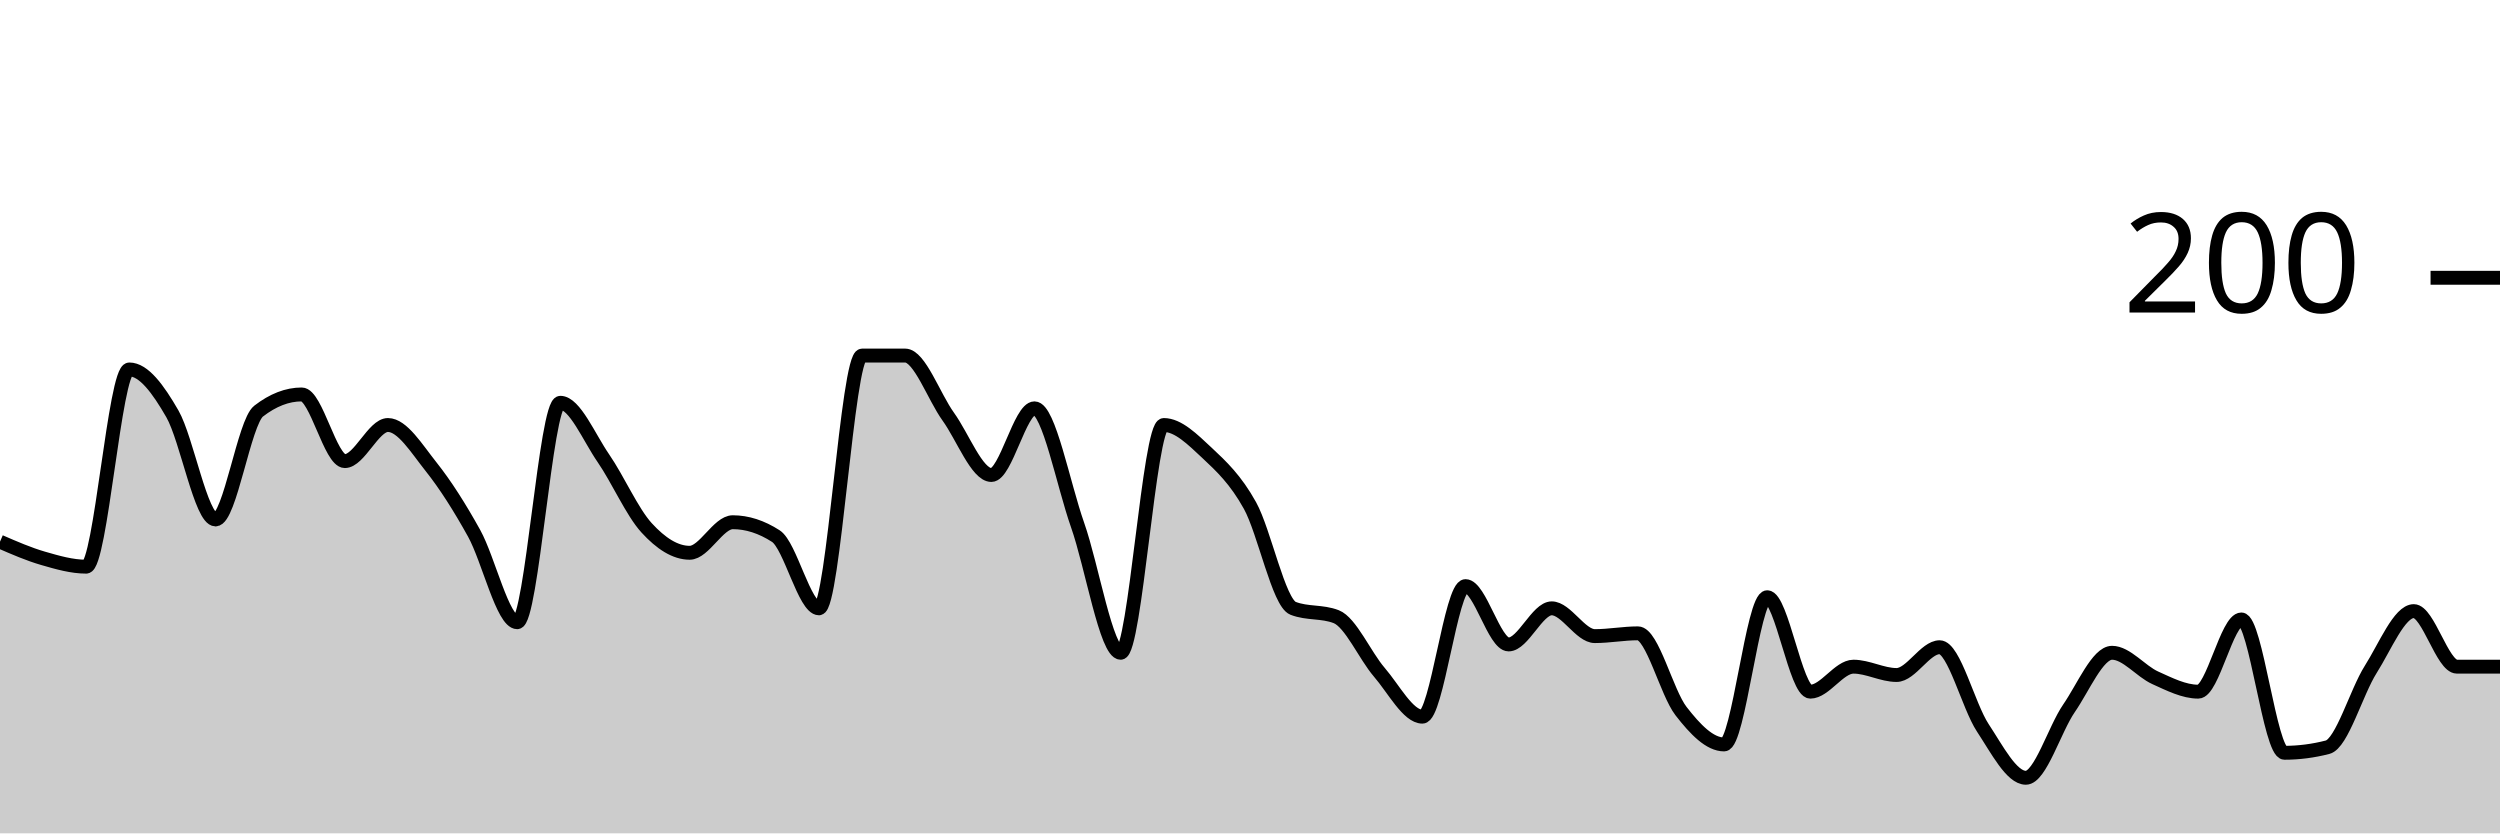
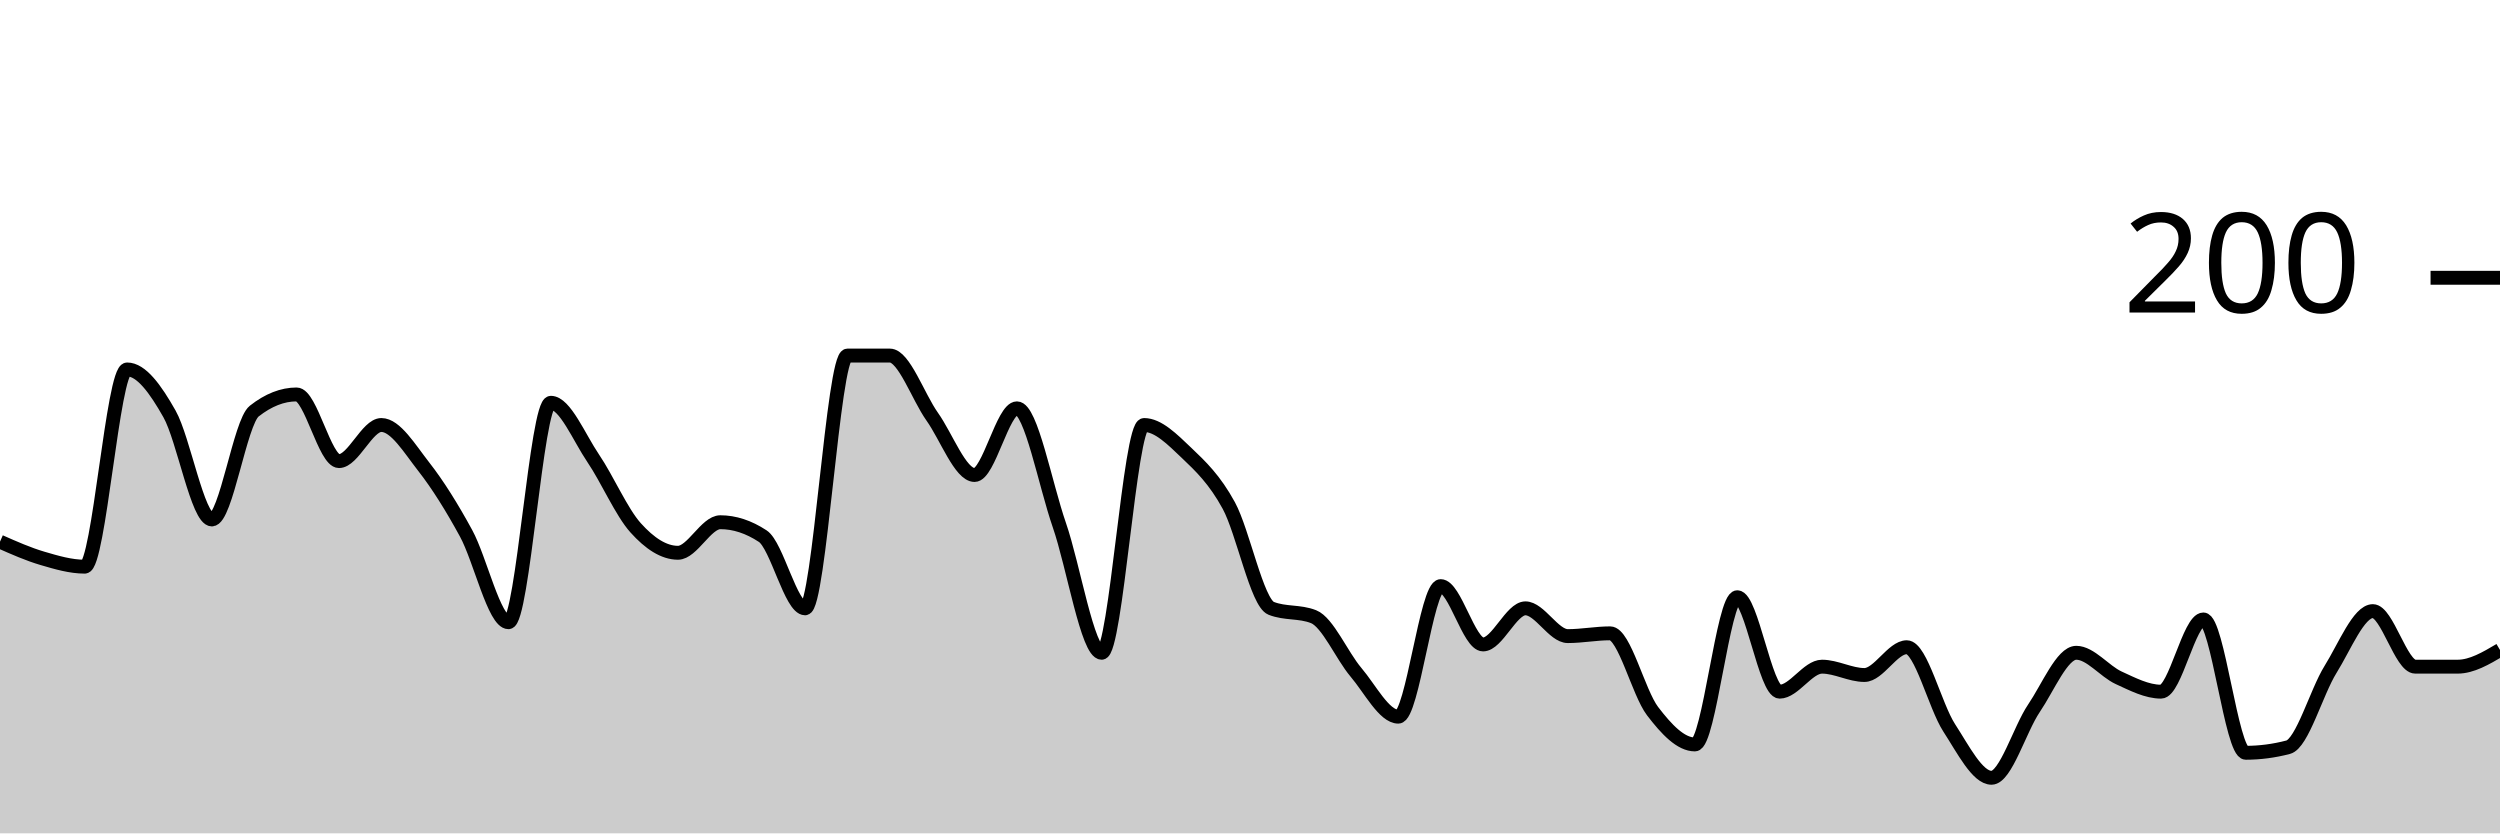
<svg xmlns="http://www.w3.org/2000/svg" viewBox="0 0 180 60">
  <g transform="translate(0,20)">
-     <path class="area" fill="rgba(0, 0, 0, 0.2)" d="M0,19C1.034,19.45,2.069,19.9,3.103,20.2C4.138,20.5,5.172,20.8,6.207,20.8C7.241,20.8,8.276,6.6,9.31,6.6C10.345,6.6,11.379,8,12.414,9.8C13.448,11.6,14.483,17.4,15.517,17.4C16.552,17.4,17.586,10.4,18.621,9.6C19.655,8.8,20.69,8.4,21.724,8.4C22.759,8.4,23.793,13.2,24.828,13.2C25.862,13.2,26.897,10.6,27.931,10.6C28.966,10.6,30,12.3,31.034,13.6C32.069,14.9,33.103,16.533,34.138,18.4C35.172,20.267,36.207,24.8,37.241,24.8C38.276,24.8,39.31,9,40.345,9C41.379,9,42.414,11.5,43.448,13C44.483,14.5,45.517,16.867,46.552,18C47.586,19.133,48.621,19.8,49.655,19.8C50.69,19.8,51.724,17.6,52.759,17.6C53.793,17.6,54.828,17.933,55.862,18.6C56.897,19.267,57.931,23.8,58.966,23.8C60,23.8,61.034,5.6,62.069,5.6C63.103,5.6,64.138,5.6,65.172,5.6C66.207,5.6,67.241,8.567,68.276,10C69.31,11.433,70.345,14.2,71.379,14.2C72.414,14.2,73.448,9.4,74.483,9.4C75.517,9.4,76.552,14.867,77.586,17.8C78.621,20.733,79.655,27,80.69,27C81.724,27,82.759,10.6,83.793,10.6C84.828,10.6,85.862,11.633,86.897,12.6C87.931,13.567,88.966,14.533,90,16.4C91.034,18.267,92.069,23.4,93.103,23.8C94.138,24.2,95.172,24,96.207,24.4C97.241,24.8,98.276,27.2,99.31,28.4C100.345,29.6,101.379,31.6,102.414,31.6C103.448,31.6,104.483,22.2,105.517,22.2C106.552,22.2,107.586,26.4,108.621,26.4C109.655,26.4,110.69,23.8,111.724,23.8C112.759,23.8,113.793,25.8,114.828,25.8C115.862,25.8,116.897,25.6,117.931,25.6C118.966,25.6,120,29.867,121.034,31.2C122.069,32.533,123.103,33.6,124.138,33.6C125.172,33.6,126.207,23,127.241,23C128.276,23,129.31,29.8,130.345,29.8C131.379,29.8,132.414,28,133.448,28C134.483,28,135.517,28.6,136.552,28.6C137.586,28.6,138.621,26.6,139.655,26.6C140.69,26.6,141.724,30.833,142.759,32.4C143.793,33.967,144.828,36,145.862,36C146.897,36,147.931,32.5,148.966,31C150,29.5,151.034,27,152.069,27C153.103,27,154.138,28.333,155.172,28.8C156.207,29.267,157.241,29.8,158.276,29.8C159.31,29.8,160.345,24.6,161.379,24.6C162.414,24.6,163.448,34.2,164.483,34.2C165.517,34.2,166.552,34.067,167.586,33.8C168.621,33.533,169.655,29.833,170.69,28.2C171.724,26.567,172.759,24,173.793,24C174.828,24,175.862,28,176.897,28C177.931,28,178.966,28,180,28L180,40C178.966,40,177.931,40,176.897,40C175.862,40,174.828,40,173.793,40C172.759,40,171.724,40,170.69,40C169.655,40,168.621,40,167.586,40C166.552,40,165.517,40,164.483,40C163.448,40,162.414,40,161.379,40C160.345,40,159.31,40,158.276,40C157.241,40,156.207,40,155.172,40C154.138,40,153.103,40,152.069,40C151.034,40,150,40,148.966,40C147.931,40,146.897,40,145.862,40C144.828,40,143.793,40,142.759,40C141.724,40,140.69,40,139.655,40C138.621,40,137.586,40,136.552,40C135.517,40,134.483,40,133.448,40C132.414,40,131.379,40,130.345,40C129.31,40,128.276,40,127.241,40C126.207,40,125.172,40,124.138,40C123.103,40,122.069,40,121.034,40C120,40,118.966,40,117.931,40C116.897,40,115.862,40,114.828,40C113.793,40,112.759,40,111.724,40C110.69,40,109.655,40,108.621,40C107.586,40,106.552,40,105.517,40C104.483,40,103.448,40,102.414,40C101.379,40,100.345,40,99.31,40C98.276,40,97.241,40,96.207,40C95.172,40,94.138,40,93.103,40C92.069,40,91.034,40,90,40C88.966,40,87.931,40,86.897,40C85.862,40,84.828,40,83.793,40C82.759,40,81.724,40,80.69,40C79.655,40,78.621,40,77.586,40C76.552,40,75.517,40,74.483,40C73.448,40,72.414,40,71.379,40C70.345,40,69.31,40,68.276,40C67.241,40,66.207,40,65.172,40C64.138,40,63.103,40,62.069,40C61.034,40,60,40,58.966,40C57.931,40,56.897,40,55.862,40C54.828,40,53.793,40,52.759,40C51.724,40,50.69,40,49.655,40C48.621,40,47.586,40,46.552,40C45.517,40,44.483,40,43.448,40C42.414,40,41.379,40,40.345,40C39.31,40,38.276,40,37.241,40C36.207,40,35.172,40,34.138,40C33.103,40,32.069,40,31.034,40C30,40,28.966,40,27.931,40C26.897,40,25.862,40,24.828,40C23.793,40,22.759,40,21.724,40C20.69,40,19.655,40,18.621,40C17.586,40,16.552,40,15.517,40C14.483,40,13.448,40,12.414,40C11.379,40,10.345,40,9.31,40C8.276,40,7.241,40,6.207,40C5.172,40,4.138,40,3.103,40C2.069,40,1.034,40,0,40Z" />
-     <path class="line" stroke="black" fill="none" d="M0,19C1.034,19.45,2.069,19.9,3.103,20.2C4.138,20.5,5.172,20.8,6.207,20.8C7.241,20.8,8.276,6.6,9.31,6.6C10.345,6.6,11.379,8,12.414,9.8C13.448,11.6,14.483,17.4,15.517,17.4C16.552,17.4,17.586,10.4,18.621,9.6C19.655,8.8,20.69,8.4,21.724,8.4C22.759,8.4,23.793,13.2,24.828,13.2C25.862,13.2,26.897,10.6,27.931,10.6C28.966,10.6,30,12.3,31.034,13.6C32.069,14.9,33.103,16.533,34.138,18.4C35.172,20.267,36.207,24.8,37.241,24.8C38.276,24.8,39.31,9,40.345,9C41.379,9,42.414,11.5,43.448,13C44.483,14.5,45.517,16.867,46.552,18C47.586,19.133,48.621,19.8,49.655,19.8C50.69,19.8,51.724,17.6,52.759,17.6C53.793,17.6,54.828,17.933,55.862,18.6C56.897,19.267,57.931,23.8,58.966,23.8C60,23.8,61.034,5.6,62.069,5.6C63.103,5.6,64.138,5.6,65.172,5.6C66.207,5.6,67.241,8.567,68.276,10C69.31,11.433,70.345,14.2,71.379,14.2C72.414,14.2,73.448,9.4,74.483,9.4C75.517,9.4,76.552,14.867,77.586,17.8C78.621,20.733,79.655,27,80.69,27C81.724,27,82.759,10.6,83.793,10.6C84.828,10.6,85.862,11.633,86.897,12.6C87.931,13.567,88.966,14.533,90,16.4C91.034,18.267,92.069,23.4,93.103,23.8C94.138,24.2,95.172,24,96.207,24.4C97.241,24.8,98.276,27.2,99.31,28.4C100.345,29.6,101.379,31.6,102.414,31.6C103.448,31.6,104.483,22.2,105.517,22.2C106.552,22.2,107.586,26.4,108.621,26.4C109.655,26.4,110.69,23.8,111.724,23.8C112.759,23.8,113.793,25.8,114.828,25.8C115.862,25.8,116.897,25.6,117.931,25.6C118.966,25.6,120,29.867,121.034,31.2C122.069,32.533,123.103,33.6,124.138,33.6C125.172,33.6,126.207,23,127.241,23C128.276,23,129.31,29.8,130.345,29.8C131.379,29.8,132.414,28,133.448,28C134.483,28,135.517,28.6,136.552,28.6C137.586,28.6,138.621,26.6,139.655,26.6C140.69,26.6,141.724,30.833,142.759,32.4C143.793,33.967,144.828,36,145.862,36C146.897,36,147.931,32.5,148.966,31C150,29.5,151.034,27,152.069,27C153.103,27,154.138,28.333,155.172,28.8C156.207,29.267,157.241,29.8,158.276,29.8C159.31,29.8,160.345,24.6,161.379,24.6C162.414,24.6,163.448,34.2,164.483,34.2C165.517,34.2,166.552,34.067,167.586,33.8C168.621,33.533,169.655,29.833,170.69,28.2C171.724,26.567,172.759,24,173.793,24C174.828,24,175.862,28,176.897,28C177.931,28,178.966,28,180,28" />
+     <path class="area" fill="rgba(0, 0, 0, 0.2)" d="M0,19C1.017,19.45,2.034,19.9,3.051,20.2C4.068,20.5,5.085,20.8,6.102,20.8C7.119,20.8,8.136,6.6,9.153,6.6C10.169,6.6,11.186,8,12.203,9.8C13.22,11.6,14.237,17.4,15.254,17.4C16.271,17.4,17.288,10.4,18.305,9.6C19.322,8.8,20.339,8.4,21.356,8.4C22.373,8.4,23.39,13.2,24.407,13.2C25.424,13.2,26.441,10.6,27.458,10.6C28.475,10.6,29.492,12.3,30.508,13.6C31.525,14.9,32.542,16.533,33.559,18.4C34.576,20.267,35.593,24.8,36.61,24.8C37.627,24.8,38.644,9,39.661,9C40.678,9,41.695,11.5,42.712,13C43.729,14.5,44.746,16.867,45.763,18C46.78,19.133,47.797,19.8,48.814,19.8C49.831,19.8,50.847,17.6,51.864,17.6C52.881,17.6,53.898,17.933,54.915,18.6C55.932,19.267,56.949,23.8,57.966,23.8C58.983,23.8,60,5.6,61.017,5.6C62.034,5.6,63.051,5.6,64.068,5.6C65.085,5.6,66.102,8.567,67.119,10C68.136,11.433,69.153,14.2,70.169,14.2C71.186,14.2,72.203,9.4,73.22,9.4C74.237,9.4,75.254,14.867,76.271,17.8C77.288,20.733,78.305,27,79.322,27C80.339,27,81.356,10.6,82.373,10.6C83.39,10.6,84.407,11.633,85.424,12.6C86.441,13.567,87.458,14.533,88.475,16.4C89.492,18.267,90.508,23.4,91.525,23.8C92.542,24.2,93.559,24,94.576,24.4C95.593,24.8,96.61,27.2,97.627,28.4C98.644,29.6,99.661,31.6,100.678,31.6C101.695,31.6,102.712,22.2,103.729,22.2C104.746,22.2,105.763,26.4,106.78,26.4C107.797,26.4,108.814,23.8,109.831,23.8C110.847,23.8,111.864,25.8,112.881,25.8C113.898,25.8,114.915,25.6,115.932,25.6C116.949,25.6,117.966,29.867,118.983,31.2C120,32.533,121.017,33.6,122.034,33.6C123.051,33.6,124.068,23,125.085,23C126.102,23,127.119,29.8,128.136,29.8C129.153,29.8,130.169,28,131.186,28C132.203,28,133.22,28.6,134.237,28.6C135.254,28.6,136.271,26.6,137.288,26.6C138.305,26.6,139.322,30.833,140.339,32.4C141.356,33.967,142.373,36,143.39,36C144.407,36,145.424,32.5,146.441,31C147.458,29.5,148.475,27,149.492,27C150.508,27,151.525,28.333,152.542,28.8C153.559,29.267,154.576,29.8,155.593,29.8C156.61,29.8,157.627,24.6,158.644,24.6C159.661,24.6,160.678,34.2,161.695,34.2C162.712,34.2,163.729,34.067,164.746,33.8C165.763,33.533,166.78,29.833,167.797,28.2C168.814,26.567,169.831,24,170.847,24C171.864,24,172.881,28,173.898,28C174.915,28,175.932,28,176.949,28C177.966,28,178.983,27.4,180,26.8L180,40C178.983,40,177.966,40,176.949,40C175.932,40,174.915,40,173.898,40C172.881,40,171.864,40,170.847,40C169.831,40,168.814,40,167.797,40C166.78,40,165.763,40,164.746,40C163.729,40,162.712,40,161.695,40C160.678,40,159.661,40,158.644,40C157.627,40,156.61,40,155.593,40C154.576,40,153.559,40,152.542,40C151.525,40,150.508,40,149.492,40C148.475,40,147.458,40,146.441,40C145.424,40,144.407,40,143.39,40C142.373,40,141.356,40,140.339,40C139.322,40,138.305,40,137.288,40C136.271,40,135.254,40,134.237,40C133.22,40,132.203,40,131.186,40C130.169,40,129.153,40,128.136,40C127.119,40,126.102,40,125.085,40C124.068,40,123.051,40,122.034,40C121.017,40,120,40,118.983,40C117.966,40,116.949,40,115.932,40C114.915,40,113.898,40,112.881,40C111.864,40,110.847,40,109.831,40C108.814,40,107.797,40,106.78,40C105.763,40,104.746,40,103.729,40C102.712,40,101.695,40,100.678,40C99.661,40,98.644,40,97.627,40C96.61,40,95.593,40,94.576,40C93.559,40,92.542,40,91.525,40C90.508,40,89.492,40,88.475,40C87.458,40,86.441,40,85.424,40C84.407,40,83.39,40,82.373,40C81.356,40,80.339,40,79.322,40C78.305,40,77.288,40,76.271,40C75.254,40,74.237,40,73.22,40C72.203,40,71.186,40,70.169,40C69.153,40,68.136,40,67.119,40C66.102,40,65.085,40,64.068,40C63.051,40,62.034,40,61.017,40C60,40,58.983,40,57.966,40C56.949,40,55.932,40,54.915,40C53.898,40,52.881,40,51.864,40C50.847,40,49.831,40,48.814,40C47.797,40,46.78,40,45.763,40C44.746,40,43.729,40,42.712,40C41.695,40,40.678,40,39.661,40C38.644,40,37.627,40,36.61,40C35.593,40,34.576,40,33.559,40C32.542,40,31.525,40,30.508,40C29.492,40,28.475,40,27.458,40C26.441,40,25.424,40,24.407,40C23.39,40,22.373,40,21.356,40C20.339,40,19.322,40,18.305,40C17.288,40,16.271,40,15.254,40C14.237,40,13.22,40,12.203,40C11.186,40,10.169,40,9.153,40C8.136,40,7.119,40,6.102,40C5.085,40,4.068,40,3.051,40C2.034,40,1.017,40,0,40Z" />
+     <path class="line" stroke="black" fill="none" d="M0,19C1.017,19.45,2.034,19.9,3.051,20.2C4.068,20.5,5.085,20.8,6.102,20.8C7.119,20.8,8.136,6.6,9.153,6.6C10.169,6.6,11.186,8,12.203,9.8C13.22,11.6,14.237,17.4,15.254,17.4C16.271,17.4,17.288,10.4,18.305,9.6C19.322,8.8,20.339,8.4,21.356,8.4C22.373,8.4,23.39,13.2,24.407,13.2C25.424,13.2,26.441,10.6,27.458,10.6C28.475,10.6,29.492,12.3,30.508,13.6C31.525,14.9,32.542,16.533,33.559,18.4C34.576,20.267,35.593,24.8,36.61,24.8C37.627,24.8,38.644,9,39.661,9C40.678,9,41.695,11.5,42.712,13C43.729,14.5,44.746,16.867,45.763,18C46.78,19.133,47.797,19.8,48.814,19.8C49.831,19.8,50.847,17.6,51.864,17.6C52.881,17.6,53.898,17.933,54.915,18.6C55.932,19.267,56.949,23.8,57.966,23.8C58.983,23.8,60,5.6,61.017,5.6C62.034,5.6,63.051,5.6,64.068,5.6C65.085,5.6,66.102,8.567,67.119,10C68.136,11.433,69.153,14.2,70.169,14.2C71.186,14.2,72.203,9.4,73.22,9.4C74.237,9.4,75.254,14.867,76.271,17.8C77.288,20.733,78.305,27,79.322,27C80.339,27,81.356,10.6,82.373,10.6C83.39,10.6,84.407,11.633,85.424,12.6C86.441,13.567,87.458,14.533,88.475,16.4C89.492,18.267,90.508,23.4,91.525,23.8C92.542,24.2,93.559,24,94.576,24.4C95.593,24.8,96.61,27.2,97.627,28.4C98.644,29.6,99.661,31.6,100.678,31.6C101.695,31.6,102.712,22.2,103.729,22.2C104.746,22.2,105.763,26.4,106.78,26.4C107.797,26.4,108.814,23.8,109.831,23.8C110.847,23.8,111.864,25.8,112.881,25.8C113.898,25.8,114.915,25.6,115.932,25.6C116.949,25.6,117.966,29.867,118.983,31.2C120,32.533,121.017,33.6,122.034,33.6C123.051,33.6,124.068,23,125.085,23C126.102,23,127.119,29.8,128.136,29.8C129.153,29.8,130.169,28,131.186,28C132.203,28,133.22,28.6,134.237,28.6C135.254,28.6,136.271,26.6,137.288,26.6C138.305,26.6,139.322,30.833,140.339,32.4C141.356,33.967,142.373,36,143.39,36C144.407,36,145.424,32.5,146.441,31C147.458,29.5,148.475,27,149.492,27C150.508,27,151.525,28.333,152.542,28.8C153.559,29.267,154.576,29.8,155.593,29.8C156.61,29.8,157.627,24.6,158.644,24.6C159.661,24.6,160.678,34.2,161.695,34.2C162.712,34.2,163.729,34.067,164.746,33.8C165.763,33.533,166.78,29.833,167.797,28.2C168.814,26.567,169.831,24,170.847,24C171.864,24,172.881,28,173.898,28C174.915,28,175.932,28,176.949,28C177.966,28,178.983,27.4,180,26.8" />
    <path class="axis-ceiling" stroke-width="1" stroke="black" fill="none" d="M175,0L180,0" />
    <text class="axis-ceiling-label" font-family="sans-serif" text-anchor="end" font-size="10px" x="170" y="2.5">200</text>
  </g>
</svg>
